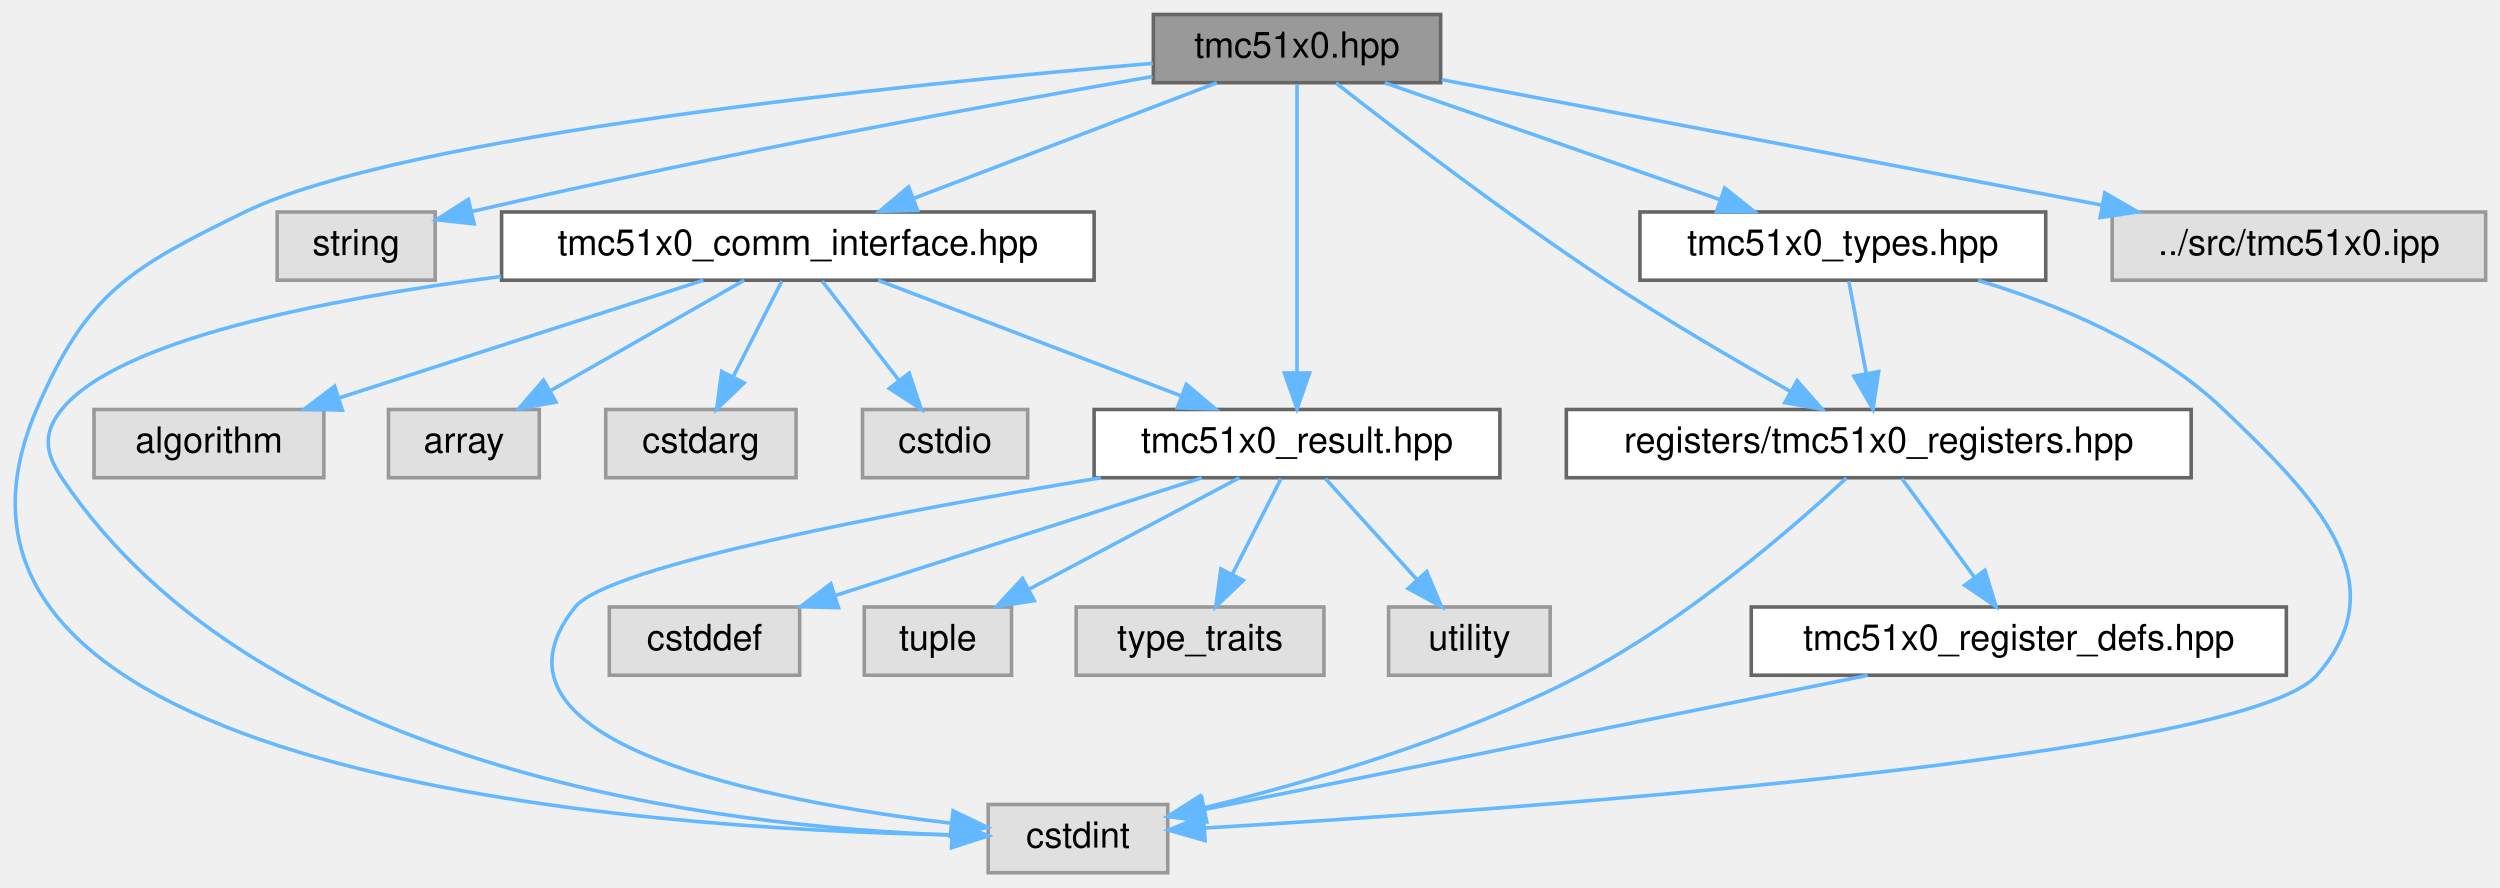
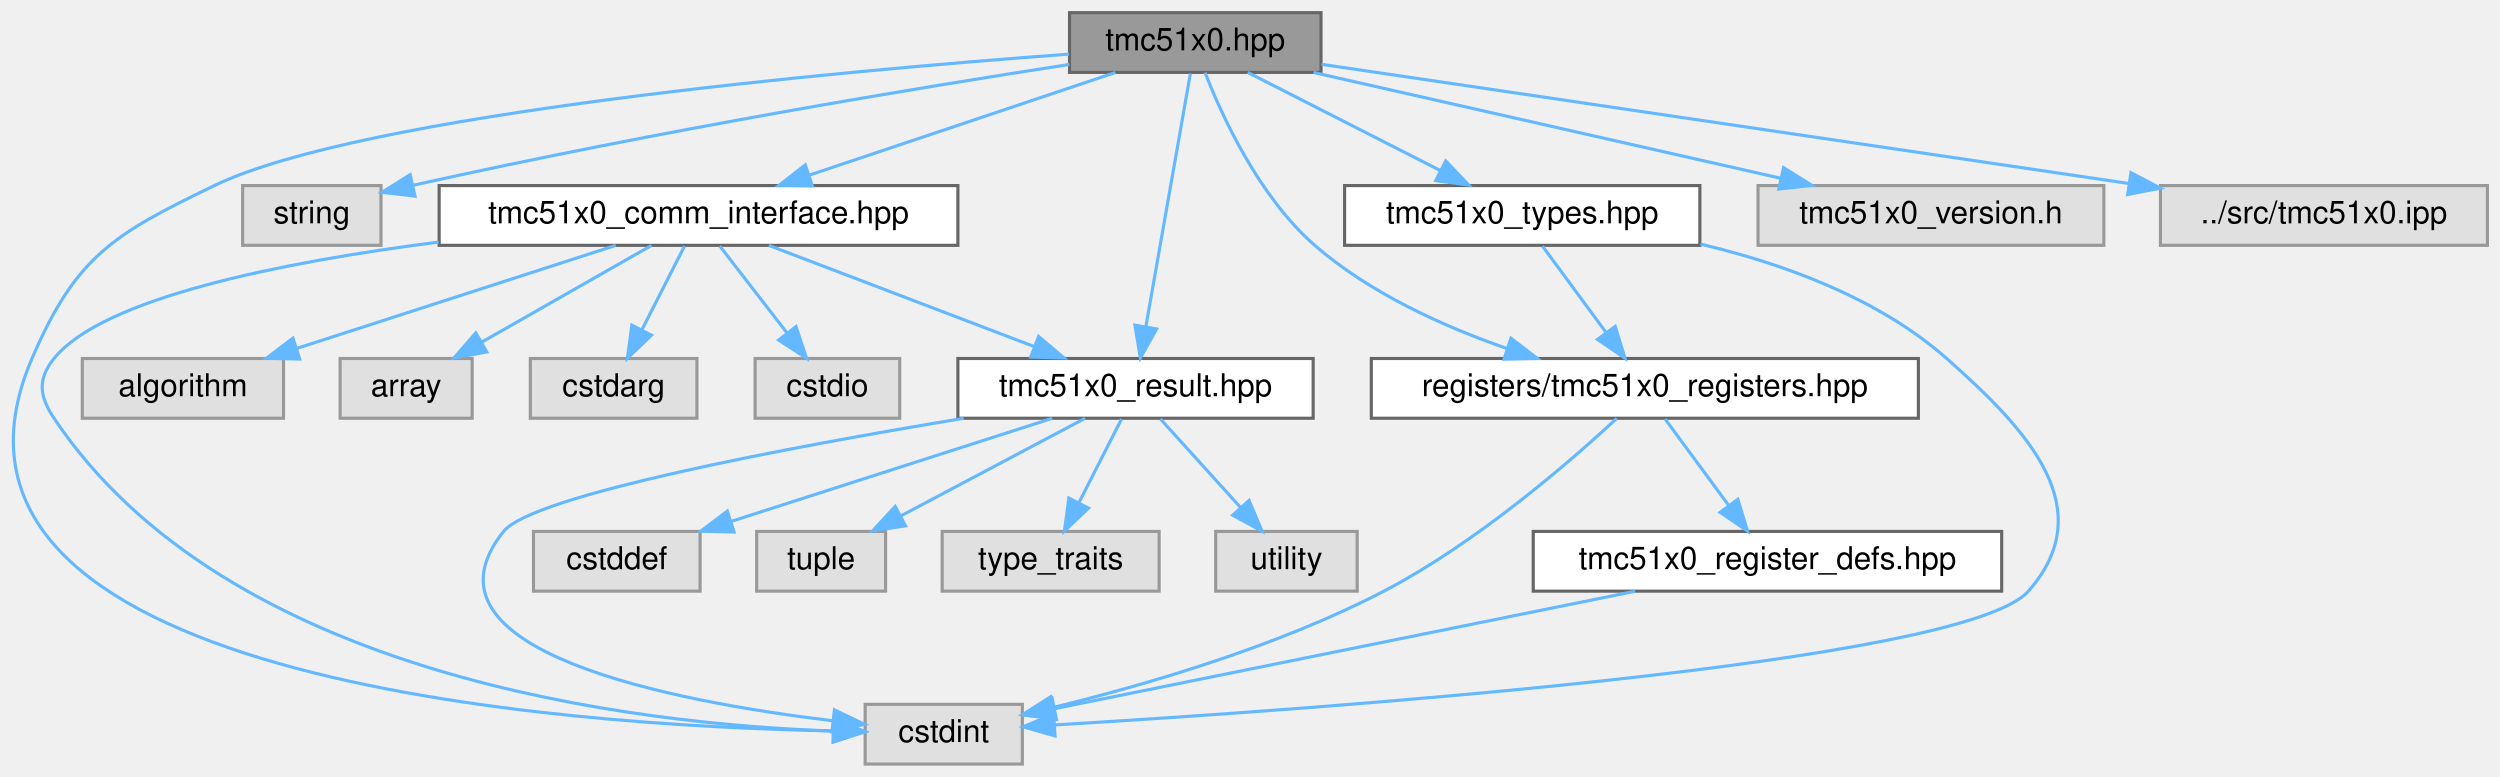
- <svg xmlns="http://www.w3.org/2000/svg" xmlns:xlink="http://www.w3.org/1999/xlink" width="696pt" height="247pt" viewBox="0.00 0.00 696.18 247.00">
+ <svg xmlns="http://www.w3.org/2000/svg" xmlns:xlink="http://www.w3.org/1999/xlink" width="795pt" height="247pt" viewBox="0.00 0.00 795.18 247.00">
  <g id="graph0" class="graph" transform="scale(1 1) rotate(0) translate(4 243)">
    <g id="Node000001" class="node">
      <g id="a_Node000001">
        <a xlink:title="Main TMC51x0 stepper motor driver interface and subsystem classes.">
-           <polygon fill="#999999" stroke="#666666" points="397.18,-239 317.18,-239 317.18,-220 397.18,-220 397.18,-239" />
-           <text text-anchor="middle" x="357.18" y="-227" font-family="Helvetica,sans-Serif" font-size="10.00">tmc51x0.hpp</text>
+           <polygon fill="#999999" stroke="#666666" points="416.18,-239 336.18,-239 336.18,-220 416.18,-220 416.18,-239" />
+           <text text-anchor="middle" x="376.18" y="-227" font-family="Helvetica,sans-Serif" font-size="10.00">tmc51x0.hpp</text>
        </a>
      </g>
    </g>
    <g id="Node000002" class="node">
      <g id="a_Node000002">
        <a xlink:title=" ">
          <polygon fill="#e0e0e0" stroke="#999999" points="321.18,-19 271.18,-19 271.18,0 321.18,0 321.18,-19" />
          <text text-anchor="middle" x="296.18" y="-7" font-family="Helvetica,sans-Serif" font-size="10.00">cstdint</text>
        </a>
      </g>
    </g>
    <g id="edge1_Node000001_Node000002" class="edge">
      <g id="a_edge1_Node000001_Node000002">
        <a xlink:title=" ">
-           <path fill="none" stroke="#63b8ff" d="M317.01,-225.39C247.49,-219.51 107.98,-205.41 64.18,-184 32.27,-168.39 20.21,-161.64 6.18,-129 -37.84,-26.59 174.5,-12.21 260.94,-10.54" />
+           <path fill="none" stroke="#63b8ff" d="M336.02,-225.81C262.94,-220.43 111.41,-206.83 64.18,-184 32.2,-168.54 20.21,-161.64 6.18,-129 -37.84,-26.59 174.5,-12.21 260.94,-10.54" />
          <polygon fill="#63b8ff" stroke="#63b8ff" points="261.12,-14.04 271.07,-10.39 261.02,-7.04 261.12,-14.04" />
        </a>
      </g>
    </g>
    <g id="Node000003" class="node">
      <g id="a_Node000003">
        <a xlink:title=" ">
          <polygon fill="#e0e0e0" stroke="#999999" points="117.18,-184 73.18,-184 73.18,-165 117.18,-165 117.18,-184" />
          <text text-anchor="middle" x="95.18" y="-172" font-family="Helvetica,sans-Serif" font-size="10.00">string</text>
        </a>
      </g>
    </g>
    <g id="edge2_Node000001_Node000003" class="edge">
      <g id="a_edge2_Node000001_Node000003">
        <a xlink:title=" ">
-           <path fill="none" stroke="#63b8ff" d="M316.92,-221.72C272.75,-214.06 199.56,-200.75 127.62,-184.19" />
-           <polygon fill="#63b8ff" stroke="#63b8ff" points="128.02,-180.69 117.48,-181.84 126.43,-187.51 128.02,-180.69" />
+           <path fill="none" stroke="#63b8ff" d="M336.12,-222.53C288.6,-215.19 206.78,-201.75 127.62,-184.15" />
+           <polygon fill="#63b8ff" stroke="#63b8ff" points="128,-180.65 117.47,-181.87 126.46,-187.48 128,-180.65" />
        </a>
      </g>
    </g>
    <g id="Node000004" class="node">
      <g id="a_Node000004">
        <a xlink:href="tmc51x0__comm__interface_8hpp.html" target="_top" xlink:title="Communication interfaces for TMC51x0 stepper motor driver using SPI and UART.">
          <polygon fill="white" stroke="#666666" points="300.68,-184 135.68,-184 135.68,-165 300.68,-165 300.68,-184" />
          <text text-anchor="middle" x="218.18" y="-172" font-family="Helvetica,sans-Serif" font-size="10.00">tmc51x0_comm_interface.hpp</text>
        </a>
      </g>
    </g>
    <g id="edge3_Node000001_Node000004" class="edge">
      <g id="a_edge3_Node000001_Node000004">
        <a xlink:title=" ">
-           <path fill="none" stroke="#63b8ff" d="M334.85,-219.98C311.99,-211.27 276.23,-197.63 250.32,-187.75" />
-           <polygon fill="#63b8ff" stroke="#63b8ff" points="251.51,-184.46 240.92,-184.17 249.02,-191 251.51,-184.46" />
+           <path fill="none" stroke="#63b8ff" d="M350.8,-219.98C324.39,-211.13 282.84,-197.19 253.29,-187.28" />
+           <polygon fill="#63b8ff" stroke="#63b8ff" points="254.36,-183.94 243.77,-184.08 252.14,-190.58 254.36,-183.94" />
        </a>
      </g>
    </g>
    <g id="Node000009" class="node">
      <g id="a_Node000009">
        <a xlink:href="tmc51x0__result_8hpp.html" target="_top" xlink:title="Result type for error handling in TMC51x0 driver.">
          <polygon fill="white" stroke="#666666" points="413.68,-129 300.68,-129 300.68,-110 413.68,-110 413.68,-129" />
          <text text-anchor="middle" x="357.18" y="-117" font-family="Helvetica,sans-Serif" font-size="10.00">tmc51x0_result.hpp</text>
        </a>
      </g>
    </g>
    <g id="edge19_Node000001_Node000009" class="edge">
      <g id="a_edge19_Node000001_Node000009">
        <a xlink:title=" ">
-           <path fill="none" stroke="#63b8ff" d="M357.18,-219.66C357.18,-202.17 357.18,-162.8 357.18,-139.27" />
-           <polygon fill="#63b8ff" stroke="#63b8ff" points="360.68,-139.16 357.18,-129.16 353.68,-139.16 360.68,-139.16" />
+           <path fill="none" stroke="#63b8ff" d="M374.63,-219.66C371.55,-202.17 364.63,-162.8 360.49,-139.27" />
+           <polygon fill="#63b8ff" stroke="#63b8ff" points="363.89,-138.4 358.71,-129.16 356.99,-139.61 363.89,-138.4" />
        </a>
      </g>
    </g>
    <g id="Node000014" class="node">
      <g id="a_Node000014">
        <a xlink:href="tmc51x0__registers_8hpp.html" target="_top" xlink:title="Register definitions and bitfield structures for TMC51x0 stepper motor.">
          <polygon fill="white" stroke="#666666" points="606.18,-129 432.18,-129 432.18,-110 606.18,-110 606.18,-129" />
          <text text-anchor="middle" x="519.18" y="-117" font-family="Helvetica,sans-Serif" font-size="10.00">registers/tmc51x0_registers.hpp</text>
        </a>
      </g>
    </g>
    <g id="edge15_Node000001_Node000014" class="edge">
      <g id="a_edge15_Node000001_Node000014">
        <a xlink:title=" ">
-           <path fill="none" stroke="#63b8ff" d="M368.05,-219.9C384.11,-207.31 415.29,-183.39 443.18,-165 459.99,-153.92 479.62,-142.46 494.71,-133.95" />
-           <polygon fill="#63b8ff" stroke="#63b8ff" points="496.44,-137 503.46,-129.06 493.02,-130.89 496.44,-137" />
+           <path fill="none" stroke="#63b8ff" d="M379.28,-219.94C384.52,-206.53 396.35,-180.52 414.18,-165 431.64,-149.81 455.04,-139.21 475.32,-132.18" />
+           <polygon fill="#63b8ff" stroke="#63b8ff" points="476.58,-135.46 484.99,-129.01 474.4,-128.8 476.58,-135.46" />
        </a>
      </g>
    </g>
    <g id="Node000016" class="node">
      <g id="a_Node000016">
        <a xlink:href="tmc51x0__types_8hpp.html" target="_top" xlink:title="Type definitions and enumerations for TMC51x0 stepper motor driver (TMC5130 &amp; TMC5160)">
-           <polygon fill="white" stroke="#666666" points="565.68,-184 452.68,-184 452.68,-165 565.68,-165 565.68,-184" />
-           <text text-anchor="middle" x="509.18" y="-172" font-family="Helvetica,sans-Serif" font-size="10.00">tmc51x0_types.hpp</text>
+           <polygon fill="white" stroke="#666666" points="536.68,-184 423.68,-184 423.68,-165 536.68,-165 536.68,-184" />
+           <text text-anchor="middle" x="480.18" y="-172" font-family="Helvetica,sans-Serif" font-size="10.00">tmc51x0_types.hpp</text>
        </a>
      </g>
    </g>
    <g id="edge20_Node000001_Node000016" class="edge">
      <g id="a_edge20_Node000001_Node000016">
        <a xlink:title=" ">
-           <path fill="none" stroke="#63b8ff" d="M381.61,-219.98C406.9,-211.16 446.64,-197.31 475.04,-187.41" />
-           <polygon fill="#63b8ff" stroke="#63b8ff" points="476.28,-190.68 484.57,-184.08 473.98,-184.07 476.28,-190.68" />
+           <path fill="none" stroke="#63b8ff" d="M392.89,-219.98C409.4,-211.57 434.88,-198.59 454.06,-188.81" />
+           <polygon fill="#63b8ff" stroke="#63b8ff" points="455.85,-191.83 463.17,-184.17 452.67,-185.59 455.85,-191.83" />
        </a>
      </g>
    </g>
    <g id="Node000017" class="node">
      <g id="a_Node000017">
        <a xlink:title=" ">
-           <polygon fill="#e0e0e0" stroke="#999999" points="688.18,-184 584.18,-184 584.18,-165 688.18,-165 688.18,-184" />
-           <text text-anchor="middle" x="636.18" y="-172" font-family="Helvetica,sans-Serif" font-size="10.00">../src/tmc51x0.ipp</text>
+           <polygon fill="#e0e0e0" stroke="#999999" points="665.18,-184 555.18,-184 555.18,-165 665.18,-165 665.18,-184" />
+           <text text-anchor="middle" x="610.18" y="-172" font-family="Helvetica,sans-Serif" font-size="10.00">tmc51x0_version.h</text>
        </a>
      </g>
    </g>
    <g id="edge23_Node000001_Node000017" class="edge">
      <g id="a_edge23_Node000001_Node000017">
        <a xlink:title=" ">
-           <path fill="none" stroke="#63b8ff" d="M397.46,-220.85C445.8,-211.67 527.11,-196.22 581.2,-185.94" />
-           <polygon fill="#63b8ff" stroke="#63b8ff" points="582.13,-189.33 591.3,-184.03 580.83,-182.45 582.13,-189.33" />
+           <path fill="none" stroke="#63b8ff" d="M413.78,-219.98C454.17,-210.84 518.47,-196.27 562.42,-186.32" />
+           <polygon fill="#63b8ff" stroke="#63b8ff" points="563.31,-189.7 572.29,-184.08 561.77,-182.88 563.31,-189.7" />
+         </a>
+       </g>
+     </g>
+     <g id="Node000018" class="node">
+       <g id="a_Node000018">
+         <a xlink:title=" ">
+           <polygon fill="#e0e0e0" stroke="#999999" points="787.18,-184 683.18,-184 683.18,-165 787.18,-165 787.18,-184" />
+           <text text-anchor="middle" x="735.18" y="-172" font-family="Helvetica,sans-Serif" font-size="10.00">../src/tmc51x0.ipp</text>
+         </a>
+       </g>
+     </g>
+     <g id="edge24_Node000001_Node000018" class="edge">
+       <g id="a_edge24_Node000001_Node000018">
+         <a xlink:title=" ">
+           <path fill="none" stroke="#63b8ff" d="M416.32,-222.57C478.71,-213.36 599.41,-195.54 673.09,-184.67" />
+           <polygon fill="#63b8ff" stroke="#63b8ff" points="673.79,-188.1 683.17,-183.18 672.76,-181.18 673.79,-188.1" />
        </a>
      </g>
    </g>
    <g id="edge7_Node000004_Node000002" class="edge">
      <g id="a_edge7_Node000004_Node000002">
        <a xlink:title=" ">
          <path fill="none" stroke="#63b8ff" d="M135.53,-166.04C85.61,-159.63 28.73,-148.28 13.18,-129 7.88,-122.43 8.49,-117.02 13.18,-110 68.32,-27.53 198.09,-12.7 260.9,-10.51" />
          <polygon fill="#63b8ff" stroke="#63b8ff" points="261.19,-14 271.1,-10.25 261.01,-7.01 261.19,-14" />
        </a>
      </g>
    </g>
    <g id="Node000005" class="node">
      <g id="a_Node000005">
        <a xlink:title=" ">
          <polygon fill="#e0e0e0" stroke="#999999" points="86.18,-129 22.18,-129 22.18,-110 86.18,-110 86.18,-129" />
          <text text-anchor="middle" x="54.18" y="-117" font-family="Helvetica,sans-Serif" font-size="10.00">algorithm</text>
        </a>
      </g>
    </g>
    <g id="edge4_Node000004_Node000005" class="edge">
      <g id="a_edge4_Node000004_Node000005">
        <a xlink:title=" ">
          <path fill="none" stroke="#63b8ff" d="M191.84,-164.98C164.42,-156.13 121.29,-142.19 90.62,-132.28" />
          <polygon fill="#63b8ff" stroke="#63b8ff" points="91.33,-128.83 80.74,-129.08 89.18,-135.49 91.33,-128.83" />
        </a>
      </g>
    </g>
    <g id="Node000006" class="node">
      <g id="a_Node000006">
        <a xlink:title=" ">
          <polygon fill="#e0e0e0" stroke="#999999" points="146.18,-129 104.18,-129 104.18,-110 146.18,-110 146.18,-129" />
          <text text-anchor="middle" x="125.18" y="-117" font-family="Helvetica,sans-Serif" font-size="10.00">array</text>
        </a>
      </g>
    </g>
    <g id="edge5_Node000004_Node000006" class="edge">
      <g id="a_edge5_Node000004_Node000006">
        <a xlink:title=" ">
          <path fill="none" stroke="#63b8ff" d="M203.24,-164.98C188.69,-156.69 166.32,-143.94 149.25,-134.22" />
          <polygon fill="#63b8ff" stroke="#63b8ff" points="150.82,-131.08 140.4,-129.17 147.35,-137.16 150.82,-131.08" />
        </a>
      </g>
    </g>
    <g id="Node000007" class="node">
      <g id="a_Node000007">
        <a xlink:title=" ">
          <polygon fill="#e0e0e0" stroke="#999999" points="217.68,-129 164.68,-129 164.68,-110 217.68,-110 217.68,-129" />
          <text text-anchor="middle" x="191.18" y="-117" font-family="Helvetica,sans-Serif" font-size="10.00">cstdarg</text>
        </a>
      </g>
    </g>
    <g id="edge6_Node000004_Node000007" class="edge">
      <g id="a_edge6_Node000004_Node000007">
        <a xlink:title=" ">
          <path fill="none" stroke="#63b8ff" d="M213.73,-164.75C210.07,-157.57 204.78,-147.18 200.24,-138.27" />
          <polygon fill="#63b8ff" stroke="#63b8ff" points="203.22,-136.41 195.56,-129.09 196.98,-139.59 203.22,-136.41" />
        </a>
      </g>
    </g>
    <g id="Node000008" class="node">
      <g id="a_Node000008">
        <a xlink:title=" ">
          <polygon fill="#e0e0e0" stroke="#999999" points="282.18,-129 236.18,-129 236.18,-110 282.18,-110 282.18,-129" />
          <text text-anchor="middle" x="259.18" y="-117" font-family="Helvetica,sans-Serif" font-size="10.00">cstdio</text>
        </a>
      </g>
    </g>
    <g id="edge8_Node000004_Node000008" class="edge">
      <g id="a_edge8_Node000004_Node000008">
        <a xlink:title=" ">
          <path fill="none" stroke="#63b8ff" d="M224.96,-164.75C230.75,-157.26 239.24,-146.28 246.32,-137.13" />
          <polygon fill="#63b8ff" stroke="#63b8ff" points="249.19,-139.14 252.54,-129.09 243.65,-134.86 249.19,-139.14" />
        </a>
      </g>
    </g>
    <g id="edge9_Node000004_Node000009" class="edge">
      <g id="a_edge9_Node000004_Node000009">
        <a xlink:title=" ">
          <path fill="none" stroke="#63b8ff" d="M240.52,-164.98C263.38,-156.27 299.14,-142.63 325.05,-132.75" />
          <polygon fill="#63b8ff" stroke="#63b8ff" points="326.35,-136 334.45,-129.17 323.85,-129.46 326.35,-136" />
        </a>
      </g>
    </g>
    <g id="edge11_Node000009_Node000002" class="edge">
      <g id="a_edge11_Node000009_Node000002">
        <a xlink:title=" ">
          <path fill="none" stroke="#63b8ff" d="M302.55,-109.99C246.25,-100.66 165.41,-85.5 156.18,-74 125.63,-35.94 210.19,-19.85 260.98,-13.76" />
          <polygon fill="#63b8ff" stroke="#63b8ff" points="261.4,-17.24 270.95,-12.65 260.62,-10.28 261.4,-17.24" />
        </a>
      </g>
    </g>
    <g id="Node000010" class="node">
      <g id="a_Node000010">
        <a xlink:title=" ">
          <polygon fill="#e0e0e0" stroke="#999999" points="218.68,-74 165.68,-74 165.68,-55 218.68,-55 218.68,-74" />
          <text text-anchor="middle" x="192.18" y="-62" font-family="Helvetica,sans-Serif" font-size="10.00">cstddef</text>
        </a>
      </g>
    </g>
    <g id="edge10_Node000009_Node000010" class="edge">
      <g id="a_edge10_Node000009_Node000010">
        <a xlink:title=" ">
          <path fill="none" stroke="#63b8ff" d="M330.67,-109.98C302.97,-101.09 259.32,-87.07 228.44,-77.15" />
          <polygon fill="#63b8ff" stroke="#63b8ff" points="229.49,-73.81 218.9,-74.08 227.35,-80.47 229.49,-73.81" />
        </a>
      </g>
    </g>
    <g id="Node000011" class="node">
      <g id="a_Node000011">
        <a xlink:title=" ">
          <polygon fill="#e0e0e0" stroke="#999999" points="277.68,-74 236.68,-74 236.68,-55 277.68,-55 277.68,-74" />
          <text text-anchor="middle" x="257.18" y="-62" font-family="Helvetica,sans-Serif" font-size="10.00">tuple</text>
        </a>
      </g>
    </g>
    <g id="edge12_Node000009_Node000011" class="edge">
      <g id="a_edge12_Node000009_Node000011">
        <a xlink:title=" ">
          <path fill="none" stroke="#63b8ff" d="M341.12,-109.98C325.32,-101.61 300.97,-88.7 282.55,-78.95" />
          <polygon fill="#63b8ff" stroke="#63b8ff" points="284.02,-75.76 273.54,-74.17 280.74,-81.95 284.02,-75.76" />
        </a>
      </g>
    </g>
    <g id="Node000012" class="node">
      <g id="a_Node000012">
        <a xlink:title=" ">
          <polygon fill="#e0e0e0" stroke="#999999" points="364.68,-74 295.68,-74 295.68,-55 364.68,-55 364.68,-74" />
          <text text-anchor="middle" x="330.18" y="-62" font-family="Helvetica,sans-Serif" font-size="10.00">type_traits</text>
        </a>
      </g>
    </g>
    <g id="edge13_Node000009_Node000012" class="edge">
      <g id="a_edge13_Node000009_Node000012">
        <a xlink:title=" ">
          <path fill="none" stroke="#63b8ff" d="M352.73,-109.75C349.07,-102.57 343.78,-92.18 339.24,-83.27" />
          <polygon fill="#63b8ff" stroke="#63b8ff" points="342.22,-81.41 334.56,-74.09 335.98,-84.59 342.22,-81.41" />
        </a>
      </g>
    </g>
    <g id="Node000013" class="node">
      <g id="a_Node000013">
        <a xlink:title=" ">
          <polygon fill="#e0e0e0" stroke="#999999" points="427.68,-74 382.68,-74 382.68,-55 427.68,-55 427.68,-74" />
          <text text-anchor="middle" x="405.18" y="-62" font-family="Helvetica,sans-Serif" font-size="10.00">utility</text>
        </a>
      </g>
    </g>
    <g id="edge14_Node000009_Node000013" class="edge">
      <g id="a_edge14_Node000009_Node000013">
        <a xlink:title=" ">
          <path fill="none" stroke="#63b8ff" d="M365.11,-109.75C372.03,-102.11 382.25,-90.82 390.64,-81.56" />
          <polygon fill="#63b8ff" stroke="#63b8ff" points="393.29,-83.85 397.41,-74.09 388.1,-79.15 393.29,-83.85" />
        </a>
      </g>
    </g>
    <g id="edge18_Node000014_Node000002" class="edge">
      <g id="a_edge18_Node000014_Node000002">
        <a xlink:title=" ">
          <path fill="none" stroke="#63b8ff" d="M510.21,-109.92C495.72,-96.48 465.79,-70.43 436.18,-55 402.3,-37.34 360.12,-25.11 330.96,-18" />
          <polygon fill="#63b8ff" stroke="#63b8ff" points="331.77,-14.59 321.23,-15.7 330.16,-21.41 331.77,-14.59" />
        </a>
      </g>
    </g>
    <g id="Node000015" class="node">
      <g id="a_Node000015">
        <a xlink:href="tmc51x0__register__defs_8hpp.html" target="_top" xlink:title="X-MACRO definitions for TMC51x0 registers (TMC5130 &amp; TMC5160)">
          <polygon fill="white" stroke="#666666" points="632.68,-74 483.68,-74 483.68,-55 632.68,-55 632.68,-74" />
          <text text-anchor="middle" x="558.18" y="-62" font-family="Helvetica,sans-Serif" font-size="10.00">tmc51x0_register_defs.hpp</text>
        </a>
      </g>
    </g>
    <g id="edge16_Node000014_Node000015" class="edge">
      <g id="a_edge16_Node000014_Node000015">
        <a xlink:title=" ">
          <path fill="none" stroke="#63b8ff" d="M525.62,-109.75C531.08,-102.34 539.05,-91.5 545.74,-82.41" />
          <polygon fill="#63b8ff" stroke="#63b8ff" points="548.76,-84.22 551.86,-74.09 543.12,-80.07 548.76,-84.22" />
        </a>
      </g>
    </g>
    <g id="edge17_Node000015_Node000002" class="edge">
      <g id="a_edge17_Node000015_Node000002">
        <a xlink:title=" ">
          <path fill="none" stroke="#63b8ff" d="M516.09,-54.98C464.88,-44.63 379.35,-27.32 331.45,-17.63" />
          <polygon fill="#63b8ff" stroke="#63b8ff" points="332.03,-14.18 321.54,-15.63 330.64,-21.04 332.03,-14.18" />
        </a>
      </g>
    </g>
    <g id="edge21_Node000016_Node000002" class="edge">
      <g id="a_edge21_Node000016_Node000002">
        <a xlink:title=" ">
-           <path fill="none" stroke="#63b8ff" d="M546.81,-164.96C568.98,-158.3 596.29,-147.08 615.18,-129 640.37,-104.9 664.2,-81.18 641.18,-55 620.92,-31.95 415.25,-17.44 331.44,-12.45" />
+           <path fill="none" stroke="#63b8ff" d="M536.89,-165.38C563.24,-159.15 593.46,-148.2 615.18,-129 641.3,-105.91 664.2,-81.18 641.18,-55 620.92,-31.95 415.25,-17.44 331.44,-12.45" />
          <polygon fill="#63b8ff" stroke="#63b8ff" points="331.57,-8.95 321.38,-11.86 331.16,-15.94 331.57,-8.95" />
        </a>
      </g>
    </g>
    <g id="edge22_Node000016_Node000014" class="edge">
      <g id="a_edge22_Node000016_Node000014">
        <a xlink:title=" ">
-           <path fill="none" stroke="#63b8ff" d="M510.84,-164.75C512.15,-157.8 514.03,-147.85 515.67,-139.13" />
-           <polygon fill="#63b8ff" stroke="#63b8ff" points="519.15,-139.56 517.56,-129.09 512.27,-138.27 519.15,-139.56" />
+           <path fill="none" stroke="#63b8ff" d="M486.62,-164.75C492.08,-157.34 500.05,-146.5 506.74,-137.41" />
+           <polygon fill="#63b8ff" stroke="#63b8ff" points="509.76,-139.22 512.86,-129.09 504.12,-135.07 509.76,-139.22" />
        </a>
      </g>
    </g>
  </g>
</svg>
